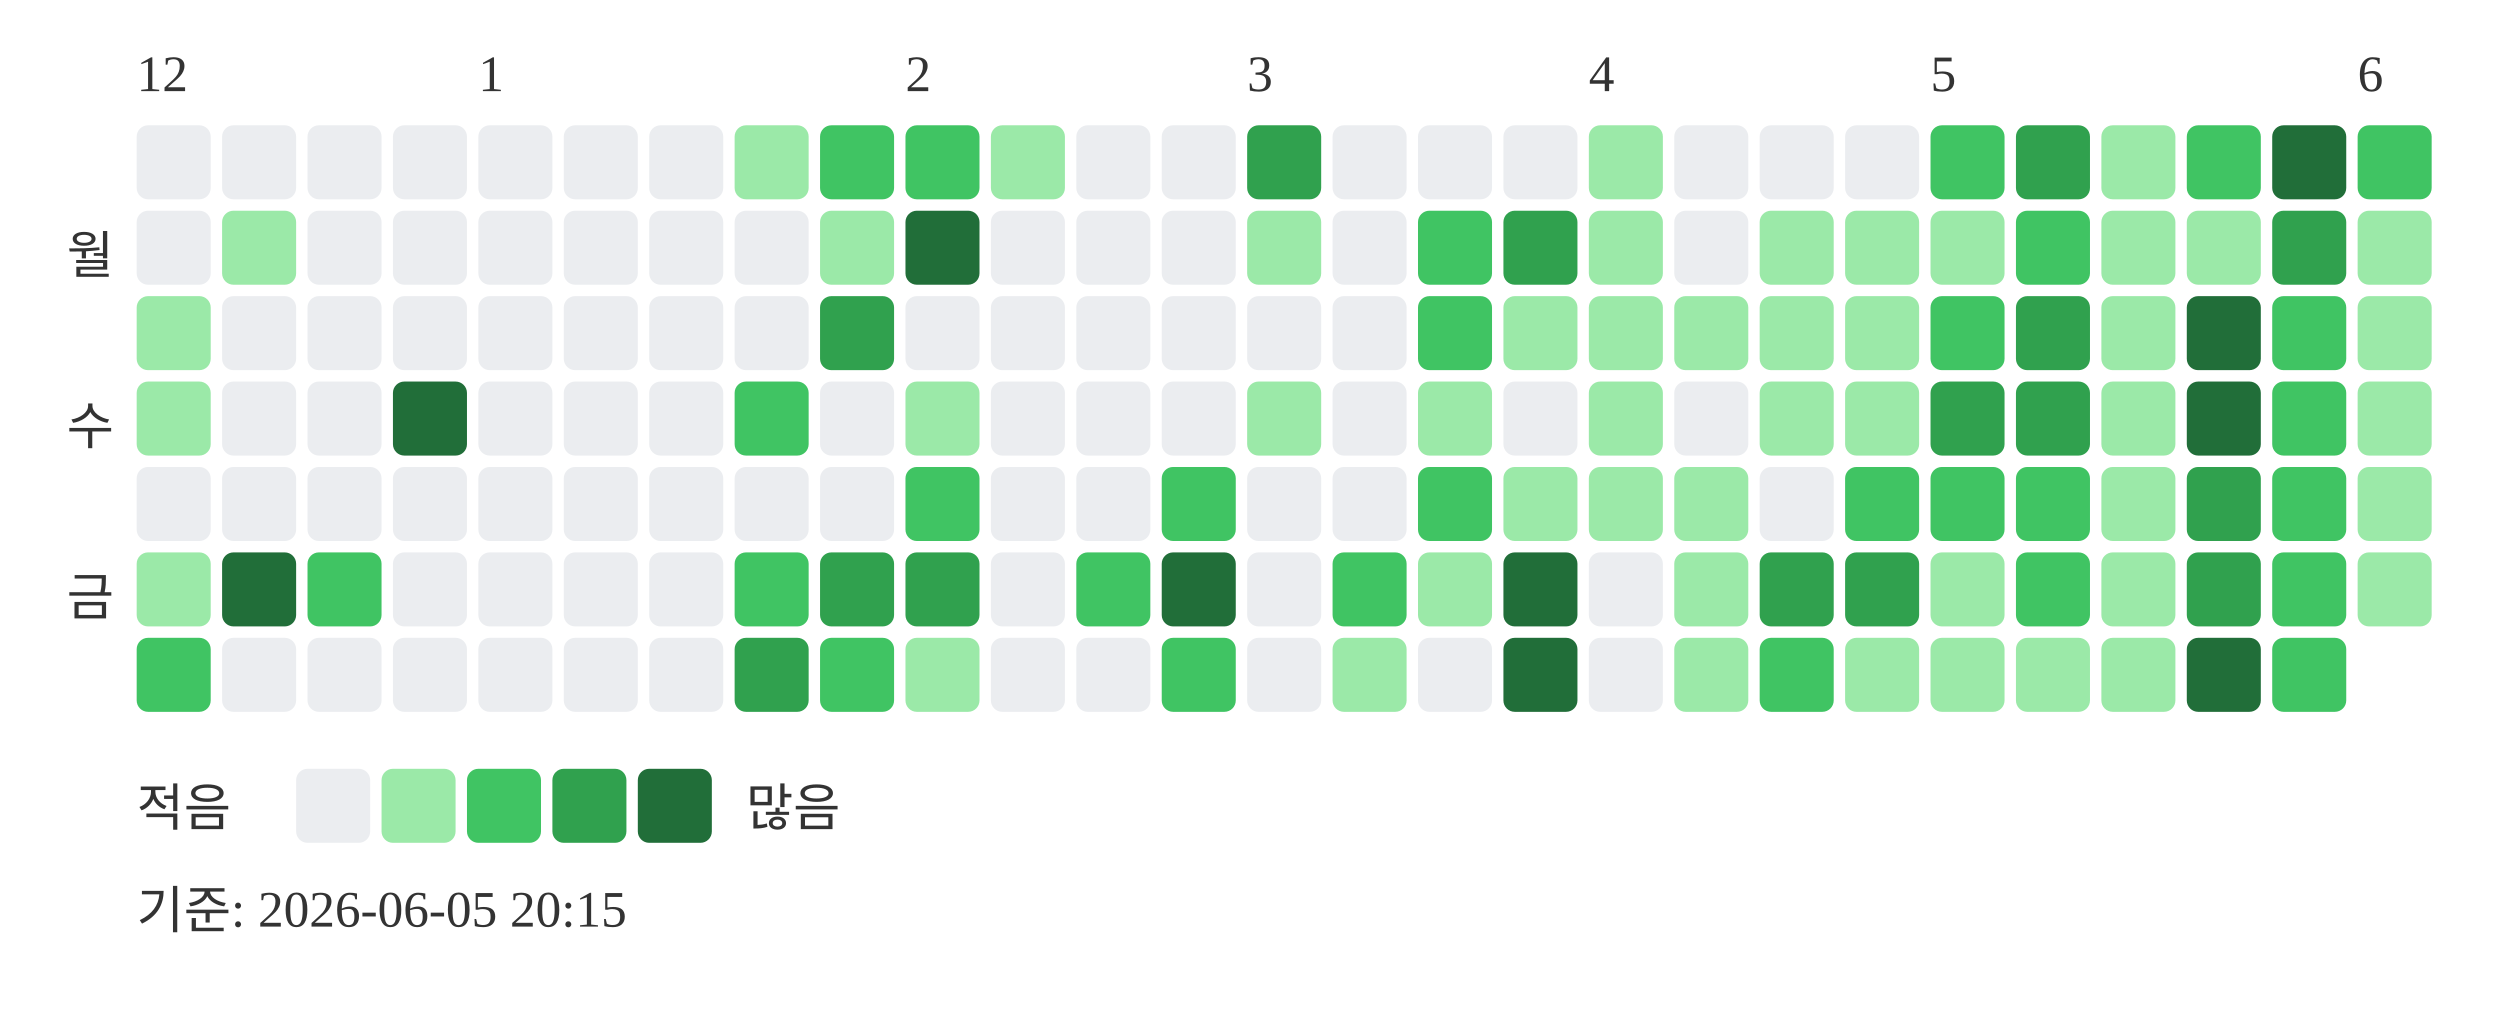
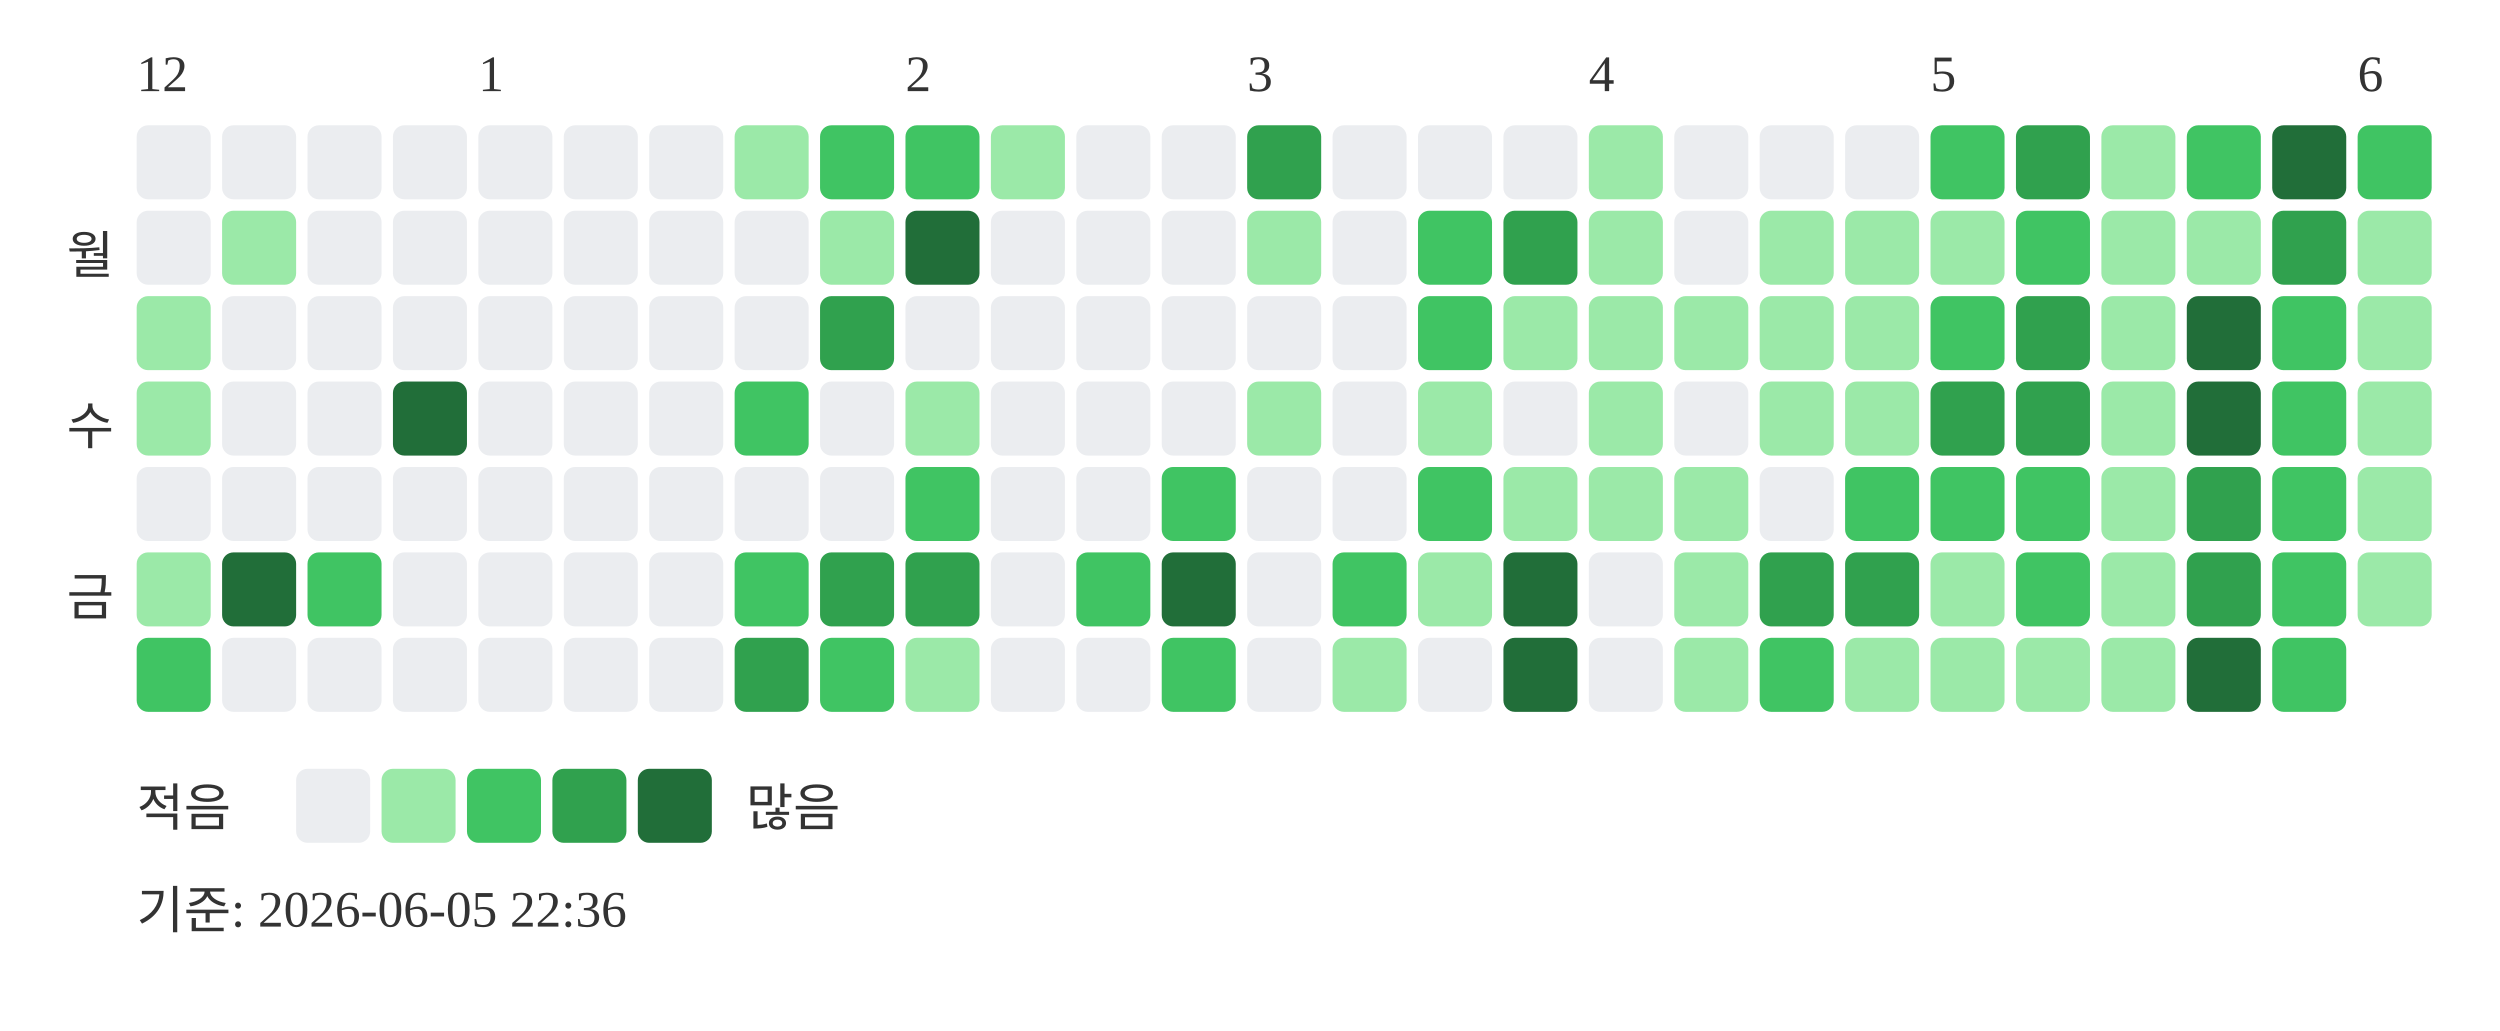
<svg xmlns="http://www.w3.org/2000/svg" width="439" height="181">
  <text x="24" y="16" font-size="9" fill="#333333">12</text>
  <text x="84" y="16" font-size="9" fill="#333333">1</text>
  <text x="159" y="16" font-size="9" fill="#333333">2</text>
  <text x="219" y="16" font-size="9" fill="#333333">3</text>
  <text x="279" y="16" font-size="9" fill="#333333">4</text>
  <text x="339" y="16" font-size="9" fill="#333333">5</text>
  <text x="414" y="16" font-size="9" fill="#333333">6</text>
  <text x="20" y="48" text-anchor="end" font-size="9" fill="#333333">월</text>
  <text x="20" y="78" text-anchor="end" font-size="9" fill="#333333">수</text>
  <text x="20" y="108" text-anchor="end" font-size="9" fill="#333333">금</text>
  <rect x="24" y="22" width="13" height="13" rx="2" fill="#ebedf0" />
  <rect x="24" y="37" width="13" height="13" rx="2" fill="#ebedf0" />
  <rect x="24" y="52" width="13" height="13" rx="2" fill="#9be9a8" />
  <rect x="24" y="67" width="13" height="13" rx="2" fill="#9be9a8" />
  <rect x="24" y="82" width="13" height="13" rx="2" fill="#ebedf0" />
  <rect x="24" y="97" width="13" height="13" rx="2" fill="#9be9a8" />
  <rect x="24" y="112" width="13" height="13" rx="2" fill="#40c463" />
  <rect x="39" y="22" width="13" height="13" rx="2" fill="#ebedf0" />
  <rect x="39" y="37" width="13" height="13" rx="2" fill="#9be9a8" />
  <rect x="39" y="52" width="13" height="13" rx="2" fill="#ebedf0" />
  <rect x="39" y="67" width="13" height="13" rx="2" fill="#ebedf0" />
  <rect x="39" y="82" width="13" height="13" rx="2" fill="#ebedf0" />
  <rect x="39" y="97" width="13" height="13" rx="2" fill="#216e39" />
  <rect x="39" y="112" width="13" height="13" rx="2" fill="#ebedf0" />
  <rect x="54" y="22" width="13" height="13" rx="2" fill="#ebedf0" />
  <rect x="54" y="37" width="13" height="13" rx="2" fill="#ebedf0" />
  <rect x="54" y="52" width="13" height="13" rx="2" fill="#ebedf0" />
  <rect x="54" y="67" width="13" height="13" rx="2" fill="#ebedf0" />
  <rect x="54" y="82" width="13" height="13" rx="2" fill="#ebedf0" />
  <rect x="54" y="97" width="13" height="13" rx="2" fill="#40c463" />
  <rect x="54" y="112" width="13" height="13" rx="2" fill="#ebedf0" />
  <rect x="69" y="22" width="13" height="13" rx="2" fill="#ebedf0" />
  <rect x="69" y="37" width="13" height="13" rx="2" fill="#ebedf0" />
  <rect x="69" y="52" width="13" height="13" rx="2" fill="#ebedf0" />
  <rect x="69" y="67" width="13" height="13" rx="2" fill="#216e39" />
  <rect x="69" y="82" width="13" height="13" rx="2" fill="#ebedf0" />
  <rect x="69" y="97" width="13" height="13" rx="2" fill="#ebedf0" />
  <rect x="69" y="112" width="13" height="13" rx="2" fill="#ebedf0" />
  <rect x="84" y="22" width="13" height="13" rx="2" fill="#ebedf0" />
  <rect x="84" y="37" width="13" height="13" rx="2" fill="#ebedf0" />
  <rect x="84" y="52" width="13" height="13" rx="2" fill="#ebedf0" />
  <rect x="84" y="67" width="13" height="13" rx="2" fill="#ebedf0" />
  <rect x="84" y="82" width="13" height="13" rx="2" fill="#ebedf0" />
  <rect x="84" y="97" width="13" height="13" rx="2" fill="#ebedf0" />
  <rect x="84" y="112" width="13" height="13" rx="2" fill="#ebedf0" />
  <rect x="99" y="22" width="13" height="13" rx="2" fill="#ebedf0" />
  <rect x="99" y="37" width="13" height="13" rx="2" fill="#ebedf0" />
  <rect x="99" y="52" width="13" height="13" rx="2" fill="#ebedf0" />
  <rect x="99" y="67" width="13" height="13" rx="2" fill="#ebedf0" />
  <rect x="99" y="82" width="13" height="13" rx="2" fill="#ebedf0" />
  <rect x="99" y="97" width="13" height="13" rx="2" fill="#ebedf0" />
  <rect x="99" y="112" width="13" height="13" rx="2" fill="#ebedf0" />
  <rect x="114" y="22" width="13" height="13" rx="2" fill="#ebedf0" />
  <rect x="114" y="37" width="13" height="13" rx="2" fill="#ebedf0" />
  <rect x="114" y="52" width="13" height="13" rx="2" fill="#ebedf0" />
  <rect x="114" y="67" width="13" height="13" rx="2" fill="#ebedf0" />
  <rect x="114" y="82" width="13" height="13" rx="2" fill="#ebedf0" />
  <rect x="114" y="97" width="13" height="13" rx="2" fill="#ebedf0" />
  <rect x="114" y="112" width="13" height="13" rx="2" fill="#ebedf0" />
  <rect x="129" y="22" width="13" height="13" rx="2" fill="#9be9a8" />
  <rect x="129" y="37" width="13" height="13" rx="2" fill="#ebedf0" />
  <rect x="129" y="52" width="13" height="13" rx="2" fill="#ebedf0" />
  <rect x="129" y="67" width="13" height="13" rx="2" fill="#40c463" />
  <rect x="129" y="82" width="13" height="13" rx="2" fill="#ebedf0" />
  <rect x="129" y="97" width="13" height="13" rx="2" fill="#40c463" />
  <rect x="129" y="112" width="13" height="13" rx="2" fill="#30a14e" />
  <rect x="144" y="22" width="13" height="13" rx="2" fill="#40c463" />
  <rect x="144" y="37" width="13" height="13" rx="2" fill="#9be9a8" />
  <rect x="144" y="52" width="13" height="13" rx="2" fill="#30a14e" />
  <rect x="144" y="67" width="13" height="13" rx="2" fill="#ebedf0" />
  <rect x="144" y="82" width="13" height="13" rx="2" fill="#ebedf0" />
  <rect x="144" y="97" width="13" height="13" rx="2" fill="#30a14e" />
  <rect x="144" y="112" width="13" height="13" rx="2" fill="#40c463" />
  <rect x="159" y="22" width="13" height="13" rx="2" fill="#40c463" />
  <rect x="159" y="37" width="13" height="13" rx="2" fill="#216e39" />
  <rect x="159" y="52" width="13" height="13" rx="2" fill="#ebedf0" />
  <rect x="159" y="67" width="13" height="13" rx="2" fill="#9be9a8" />
  <rect x="159" y="82" width="13" height="13" rx="2" fill="#40c463" />
  <rect x="159" y="97" width="13" height="13" rx="2" fill="#30a14e" />
  <rect x="159" y="112" width="13" height="13" rx="2" fill="#9be9a8" />
  <rect x="174" y="22" width="13" height="13" rx="2" fill="#9be9a8" />
  <rect x="174" y="37" width="13" height="13" rx="2" fill="#ebedf0" />
  <rect x="174" y="52" width="13" height="13" rx="2" fill="#ebedf0" />
  <rect x="174" y="67" width="13" height="13" rx="2" fill="#ebedf0" />
  <rect x="174" y="82" width="13" height="13" rx="2" fill="#ebedf0" />
  <rect x="174" y="97" width="13" height="13" rx="2" fill="#ebedf0" />
  <rect x="174" y="112" width="13" height="13" rx="2" fill="#ebedf0" />
  <rect x="189" y="22" width="13" height="13" rx="2" fill="#ebedf0" />
  <rect x="189" y="37" width="13" height="13" rx="2" fill="#ebedf0" />
  <rect x="189" y="52" width="13" height="13" rx="2" fill="#ebedf0" />
  <rect x="189" y="67" width="13" height="13" rx="2" fill="#ebedf0" />
  <rect x="189" y="82" width="13" height="13" rx="2" fill="#ebedf0" />
  <rect x="189" y="97" width="13" height="13" rx="2" fill="#40c463" />
  <rect x="189" y="112" width="13" height="13" rx="2" fill="#ebedf0" />
  <rect x="204" y="22" width="13" height="13" rx="2" fill="#ebedf0" />
  <rect x="204" y="37" width="13" height="13" rx="2" fill="#ebedf0" />
  <rect x="204" y="52" width="13" height="13" rx="2" fill="#ebedf0" />
  <rect x="204" y="67" width="13" height="13" rx="2" fill="#ebedf0" />
  <rect x="204" y="82" width="13" height="13" rx="2" fill="#40c463" />
  <rect x="204" y="97" width="13" height="13" rx="2" fill="#216e39" />
  <rect x="204" y="112" width="13" height="13" rx="2" fill="#40c463" />
  <rect x="219" y="22" width="13" height="13" rx="2" fill="#30a14e" />
  <rect x="219" y="37" width="13" height="13" rx="2" fill="#9be9a8" />
  <rect x="219" y="52" width="13" height="13" rx="2" fill="#ebedf0" />
  <rect x="219" y="67" width="13" height="13" rx="2" fill="#9be9a8" />
  <rect x="219" y="82" width="13" height="13" rx="2" fill="#ebedf0" />
  <rect x="219" y="97" width="13" height="13" rx="2" fill="#ebedf0" />
  <rect x="219" y="112" width="13" height="13" rx="2" fill="#ebedf0" />
  <rect x="234" y="22" width="13" height="13" rx="2" fill="#ebedf0" />
  <rect x="234" y="37" width="13" height="13" rx="2" fill="#ebedf0" />
  <rect x="234" y="52" width="13" height="13" rx="2" fill="#ebedf0" />
  <rect x="234" y="67" width="13" height="13" rx="2" fill="#ebedf0" />
  <rect x="234" y="82" width="13" height="13" rx="2" fill="#ebedf0" />
  <rect x="234" y="97" width="13" height="13" rx="2" fill="#40c463" />
  <rect x="234" y="112" width="13" height="13" rx="2" fill="#9be9a8" />
  <rect x="249" y="22" width="13" height="13" rx="2" fill="#ebedf0" />
  <rect x="249" y="37" width="13" height="13" rx="2" fill="#40c463" />
  <rect x="249" y="52" width="13" height="13" rx="2" fill="#40c463" />
  <rect x="249" y="67" width="13" height="13" rx="2" fill="#9be9a8" />
  <rect x="249" y="82" width="13" height="13" rx="2" fill="#40c463" />
  <rect x="249" y="97" width="13" height="13" rx="2" fill="#9be9a8" />
  <rect x="249" y="112" width="13" height="13" rx="2" fill="#ebedf0" />
  <rect x="264" y="22" width="13" height="13" rx="2" fill="#ebedf0" />
  <rect x="264" y="37" width="13" height="13" rx="2" fill="#30a14e" />
  <rect x="264" y="52" width="13" height="13" rx="2" fill="#9be9a8" />
  <rect x="264" y="67" width="13" height="13" rx="2" fill="#ebedf0" />
  <rect x="264" y="82" width="13" height="13" rx="2" fill="#9be9a8" />
  <rect x="264" y="97" width="13" height="13" rx="2" fill="#216e39" />
  <rect x="264" y="112" width="13" height="13" rx="2" fill="#216e39" />
  <rect x="279" y="22" width="13" height="13" rx="2" fill="#9be9a8" />
  <rect x="279" y="37" width="13" height="13" rx="2" fill="#9be9a8" />
  <rect x="279" y="52" width="13" height="13" rx="2" fill="#9be9a8" />
  <rect x="279" y="67" width="13" height="13" rx="2" fill="#9be9a8" />
  <rect x="279" y="82" width="13" height="13" rx="2" fill="#9be9a8" />
  <rect x="279" y="97" width="13" height="13" rx="2" fill="#ebedf0" />
  <rect x="279" y="112" width="13" height="13" rx="2" fill="#ebedf0" />
  <rect x="294" y="22" width="13" height="13" rx="2" fill="#ebedf0" />
  <rect x="294" y="37" width="13" height="13" rx="2" fill="#ebedf0" />
  <rect x="294" y="52" width="13" height="13" rx="2" fill="#9be9a8" />
  <rect x="294" y="67" width="13" height="13" rx="2" fill="#ebedf0" />
  <rect x="294" y="82" width="13" height="13" rx="2" fill="#9be9a8" />
  <rect x="294" y="97" width="13" height="13" rx="2" fill="#9be9a8" />
  <rect x="294" y="112" width="13" height="13" rx="2" fill="#9be9a8" />
  <rect x="309" y="22" width="13" height="13" rx="2" fill="#ebedf0" />
  <rect x="309" y="37" width="13" height="13" rx="2" fill="#9be9a8" />
  <rect x="309" y="52" width="13" height="13" rx="2" fill="#9be9a8" />
  <rect x="309" y="67" width="13" height="13" rx="2" fill="#9be9a8" />
  <rect x="309" y="82" width="13" height="13" rx="2" fill="#ebedf0" />
  <rect x="309" y="97" width="13" height="13" rx="2" fill="#30a14e" />
  <rect x="309" y="112" width="13" height="13" rx="2" fill="#40c463" />
  <rect x="324" y="22" width="13" height="13" rx="2" fill="#ebedf0" />
  <rect x="324" y="37" width="13" height="13" rx="2" fill="#9be9a8" />
  <rect x="324" y="52" width="13" height="13" rx="2" fill="#9be9a8" />
  <rect x="324" y="67" width="13" height="13" rx="2" fill="#9be9a8" />
  <rect x="324" y="82" width="13" height="13" rx="2" fill="#40c463" />
  <rect x="324" y="97" width="13" height="13" rx="2" fill="#30a14e" />
  <rect x="324" y="112" width="13" height="13" rx="2" fill="#9be9a8" />
  <rect x="339" y="22" width="13" height="13" rx="2" fill="#40c463" />
  <rect x="339" y="37" width="13" height="13" rx="2" fill="#9be9a8" />
  <rect x="339" y="52" width="13" height="13" rx="2" fill="#40c463" />
  <rect x="339" y="67" width="13" height="13" rx="2" fill="#30a14e" />
  <rect x="339" y="82" width="13" height="13" rx="2" fill="#40c463" />
  <rect x="339" y="97" width="13" height="13" rx="2" fill="#9be9a8" />
  <rect x="339" y="112" width="13" height="13" rx="2" fill="#9be9a8" />
  <rect x="354" y="22" width="13" height="13" rx="2" fill="#30a14e" />
  <rect x="354" y="37" width="13" height="13" rx="2" fill="#40c463" />
  <rect x="354" y="52" width="13" height="13" rx="2" fill="#30a14e" />
  <rect x="354" y="67" width="13" height="13" rx="2" fill="#30a14e" />
  <rect x="354" y="82" width="13" height="13" rx="2" fill="#40c463" />
  <rect x="354" y="97" width="13" height="13" rx="2" fill="#40c463" />
  <rect x="354" y="112" width="13" height="13" rx="2" fill="#9be9a8" />
  <rect x="369" y="22" width="13" height="13" rx="2" fill="#9be9a8" />
  <rect x="369" y="37" width="13" height="13" rx="2" fill="#9be9a8" />
  <rect x="369" y="52" width="13" height="13" rx="2" fill="#9be9a8" />
  <rect x="369" y="67" width="13" height="13" rx="2" fill="#9be9a8" />
  <rect x="369" y="82" width="13" height="13" rx="2" fill="#9be9a8" />
  <rect x="369" y="97" width="13" height="13" rx="2" fill="#9be9a8" />
  <rect x="369" y="112" width="13" height="13" rx="2" fill="#9be9a8" />
  <rect x="384" y="22" width="13" height="13" rx="2" fill="#40c463" />
  <rect x="384" y="37" width="13" height="13" rx="2" fill="#9be9a8" />
  <rect x="384" y="52" width="13" height="13" rx="2" fill="#216e39" />
  <rect x="384" y="67" width="13" height="13" rx="2" fill="#216e39" />
  <rect x="384" y="82" width="13" height="13" rx="2" fill="#30a14e" />
  <rect x="384" y="97" width="13" height="13" rx="2" fill="#30a14e" />
  <rect x="384" y="112" width="13" height="13" rx="2" fill="#216e39" />
  <rect x="399" y="22" width="13" height="13" rx="2" fill="#216e39" />
  <rect x="399" y="37" width="13" height="13" rx="2" fill="#30a14e" />
  <rect x="399" y="52" width="13" height="13" rx="2" fill="#40c463" />
  <rect x="399" y="67" width="13" height="13" rx="2" fill="#40c463" />
  <rect x="399" y="82" width="13" height="13" rx="2" fill="#40c463" />
  <rect x="399" y="97" width="13" height="13" rx="2" fill="#40c463" />
  <rect x="399" y="112" width="13" height="13" rx="2" fill="#40c463" />
  <rect x="414" y="22" width="13" height="13" rx="2" fill="#40c463" />
  <rect x="414" y="37" width="13" height="13" rx="2" fill="#9be9a8" />
  <rect x="414" y="52" width="13" height="13" rx="2" fill="#9be9a8" />
  <rect x="414" y="67" width="13" height="13" rx="2" fill="#9be9a8" />
  <rect x="414" y="82" width="13" height="13" rx="2" fill="#9be9a8" />
  <rect x="414" y="97" width="13" height="13" rx="2" fill="#9be9a8" />
  <text x="24" y="145" font-size="9" fill="#333333">적음</text>
  <rect x="52" y="135" width="13" height="13" rx="2" fill="#ebedf0" />
  <rect x="67" y="135" width="13" height="13" rx="2" fill="#9be9a8" />
  <rect x="82" y="135" width="13" height="13" rx="2" fill="#40c463" />
  <rect x="97" y="135" width="13" height="13" rx="2" fill="#30a14e" />
  <rect x="112" y="135" width="13" height="13" rx="2" fill="#216e39" />
  <text x="131" y="145" font-size="9" fill="#333333">많음</text>
-   <text x="24" y="163" font-size="9" fill="#333333">기준: 2026-06-05 20:15</text>
+   <text x="24" y="163" font-size="9" fill="#333333">기준: 2026-06-05 22:36</text>
</svg>
